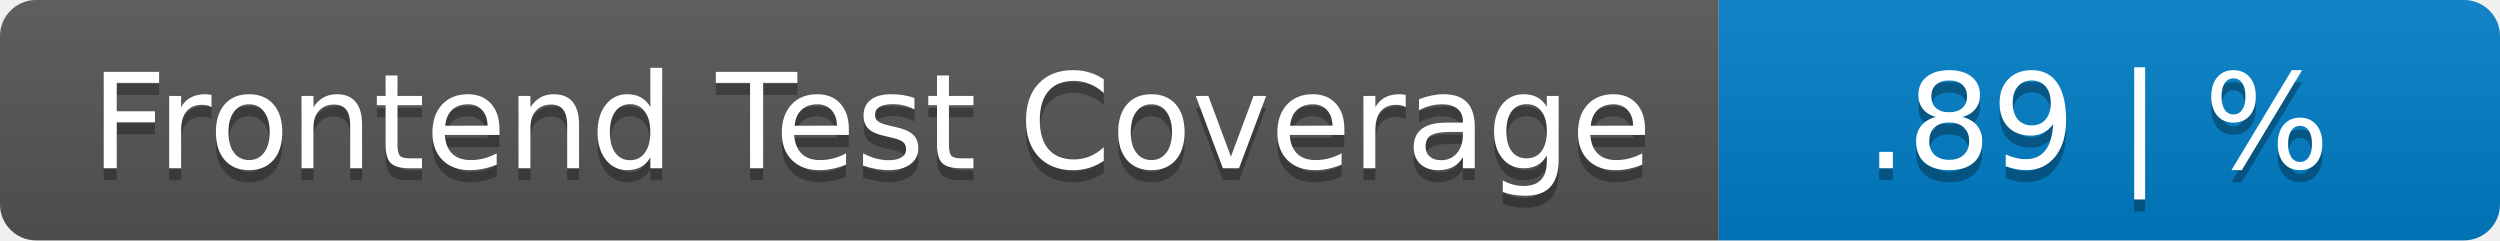
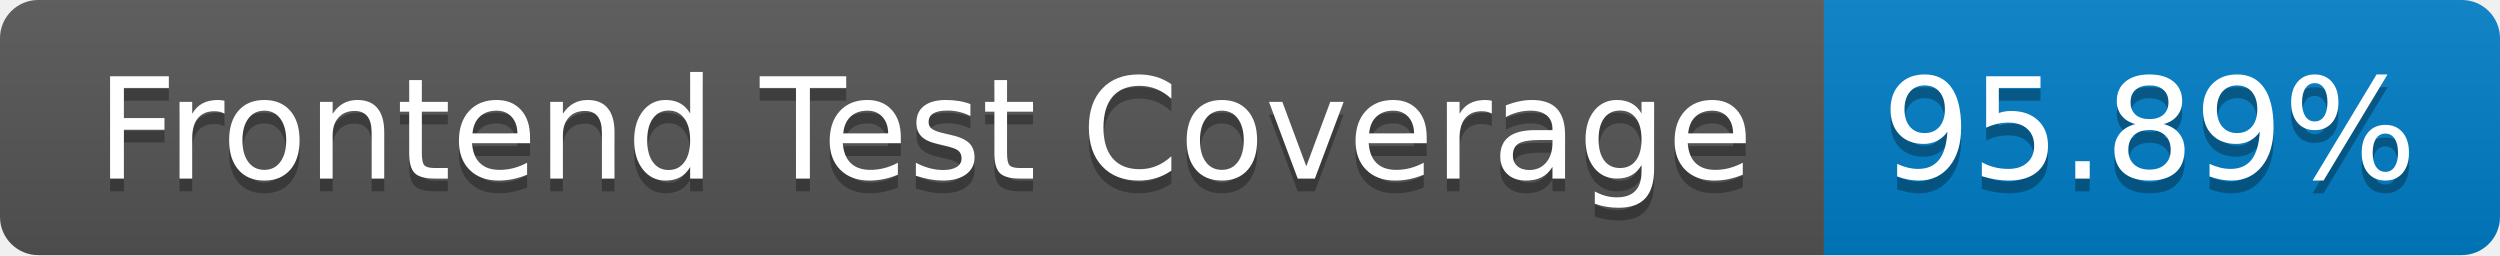
- <svg xmlns="http://www.w3.org/2000/svg" width="208" height="20" role="img" aria-label="Frontend Test Coverage: .89 |    %">
+ <svg xmlns="http://www.w3.org/2000/svg" width="196" height="20" role="img" aria-label="Frontend Test Coverage: 95.89%">
  <linearGradient id="s" x2="0" y2="100%">
    <stop offset="0" stop-color="#bbb" stop-opacity=".1" />
    <stop offset="1" stop-opacity=".1" />
  </linearGradient>
  <clipPath id="r">
-     <rect width="208" height="20" rx="3" fill="#fff" />
+     <rect width="196" height="20" rx="3" fill="#fff" />
  </clipPath>
  <g clip-path="url(#r)">
    <rect width="143" height="20" fill="#555" />
-     <rect x="143" width="65" height="20" fill="#007ec6" />
-     <rect width="208" height="20" fill="url(#s)" />
+     <rect x="143" width="53" height="20" fill="#007ec6" />
+     <rect width="196" height="20" fill="url(#s)" />
  </g>
  <g fill="#fff" text-anchor="middle" font-family="Verdana,Geneva,DejaVu Sans,sans-serif" text-rendering="geometricPrecision" font-size="110">
    <text aria-hidden="true" x="725" y="150" fill="#010101" fill-opacity=".3" transform="scale(.1)" textLength="1330">Frontend Test Coverage</text>
    <text x="725" y="140" transform="scale(.1)" fill="#fff" textLength="1330">Frontend Test Coverage</text>
-     <text aria-hidden="true" x="1745" y="150" fill="#010101" fill-opacity=".3" transform="scale(.1)" textLength="550">.89 |    %</text>
-     <text x="1745" y="140" transform="scale(.1)" fill="#fff" textLength="550">.89 |    %</text>
+     <text aria-hidden="true" x="1685" y="150" fill="#010101" fill-opacity=".3" transform="scale(.1)" textLength="430">95.89%</text>
+     <text x="1685" y="140" transform="scale(.1)" fill="#fff" textLength="430">95.89%</text>
  </g>
</svg>
